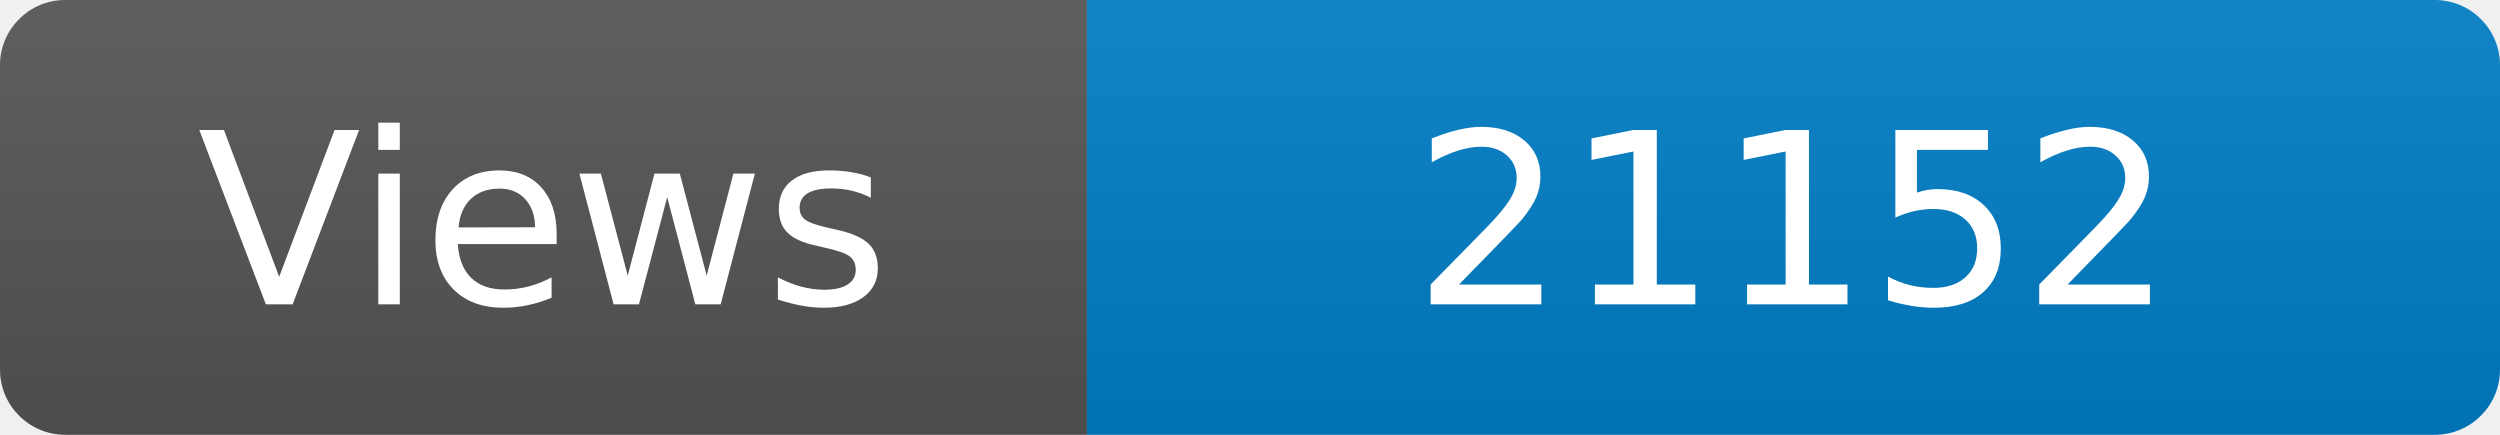
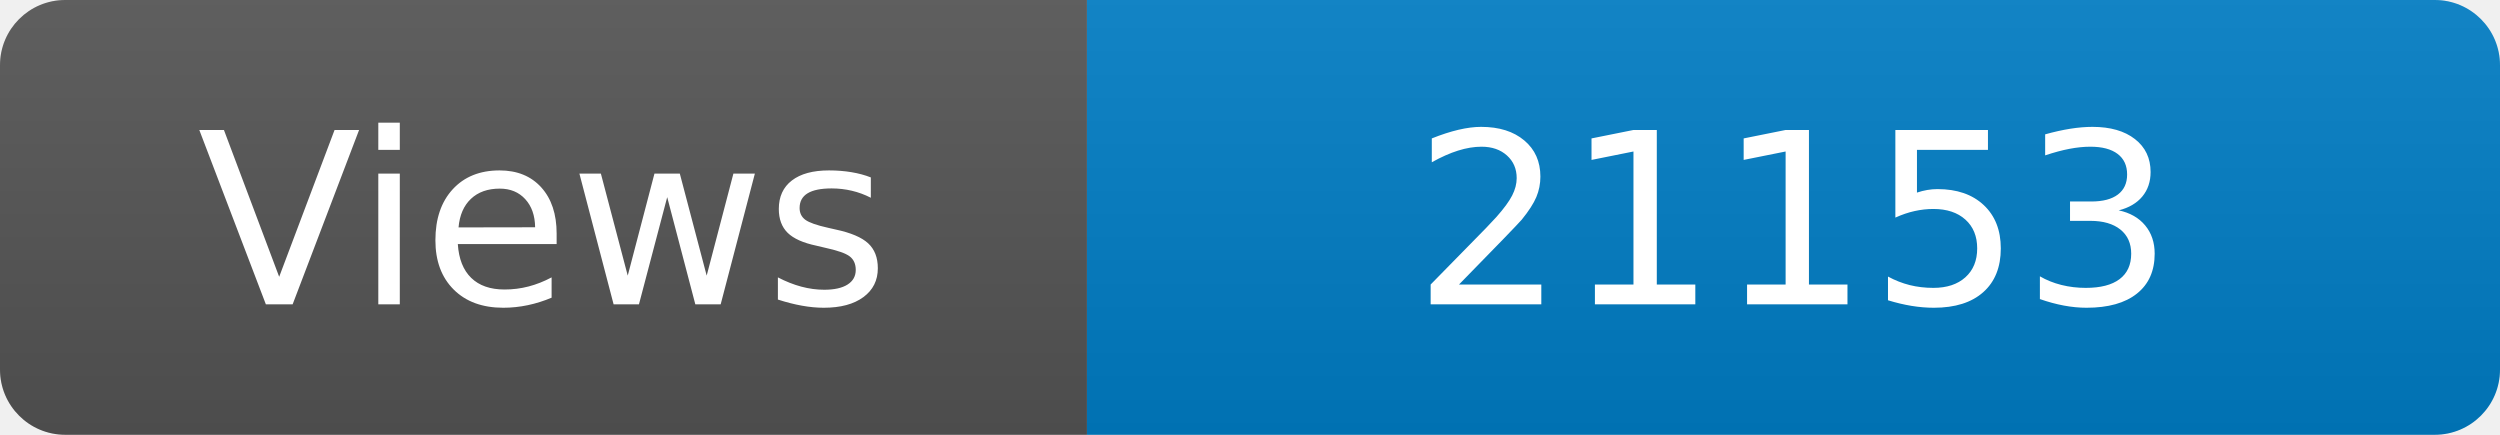
<svg xmlns="http://www.w3.org/2000/svg" width="115" height="20" role="img" aria-label="Maintained?: yes">
  <linearGradient id="s" x2="0" y2="100%">
    <stop offset="0" stop-color="#bbb" stop-opacity=".1" />
    <stop offset="1" stop-opacity=".1" />
  </linearGradient>
  <clipPath id="r">
    <rect width="115" height="20" rx="3" fill="#fff" />
  </clipPath>
  <g clip-path="url(#r)">
    <rect width="50" height="20" fill="#555" />
    <rect x="50" width="160" height="20" fill="#007ec6" />
    <rect width="115" height="20" fill="url(#s)" />
  </g>
  <g fill="#fff" text-anchor="middle" font-family="Verdana,Geneva,DejaVu Sans,sans-serif" font-size="110">
    <text x="250" y="140" transform="scale(.1)" fill="#fff">Views</text>
-     <text x="825" y="140" transform="scale(.1)" fill="#fff">21152</text>
+     <text x="825" y="140" transform="scale(.1)" fill="#fff">21153</text>
  </g>
</svg>
